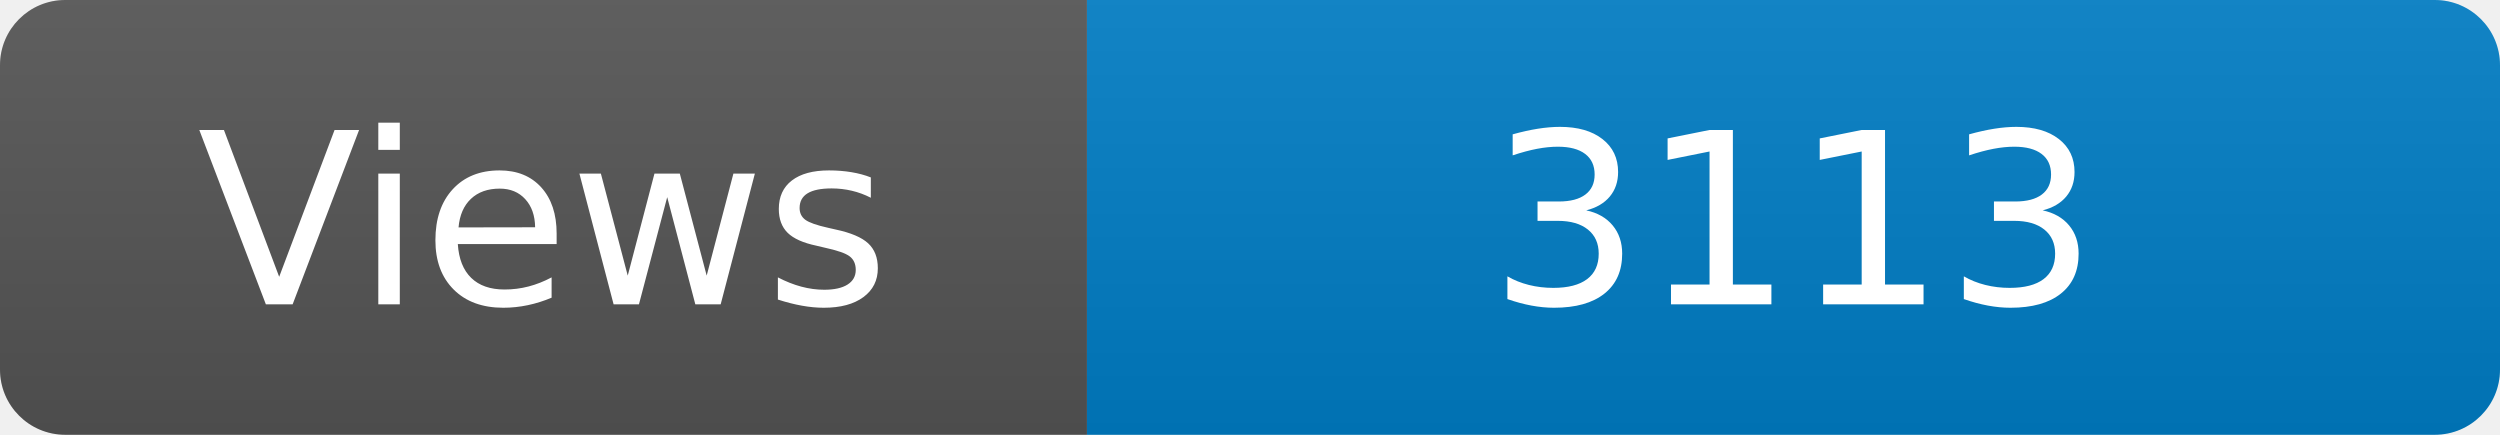
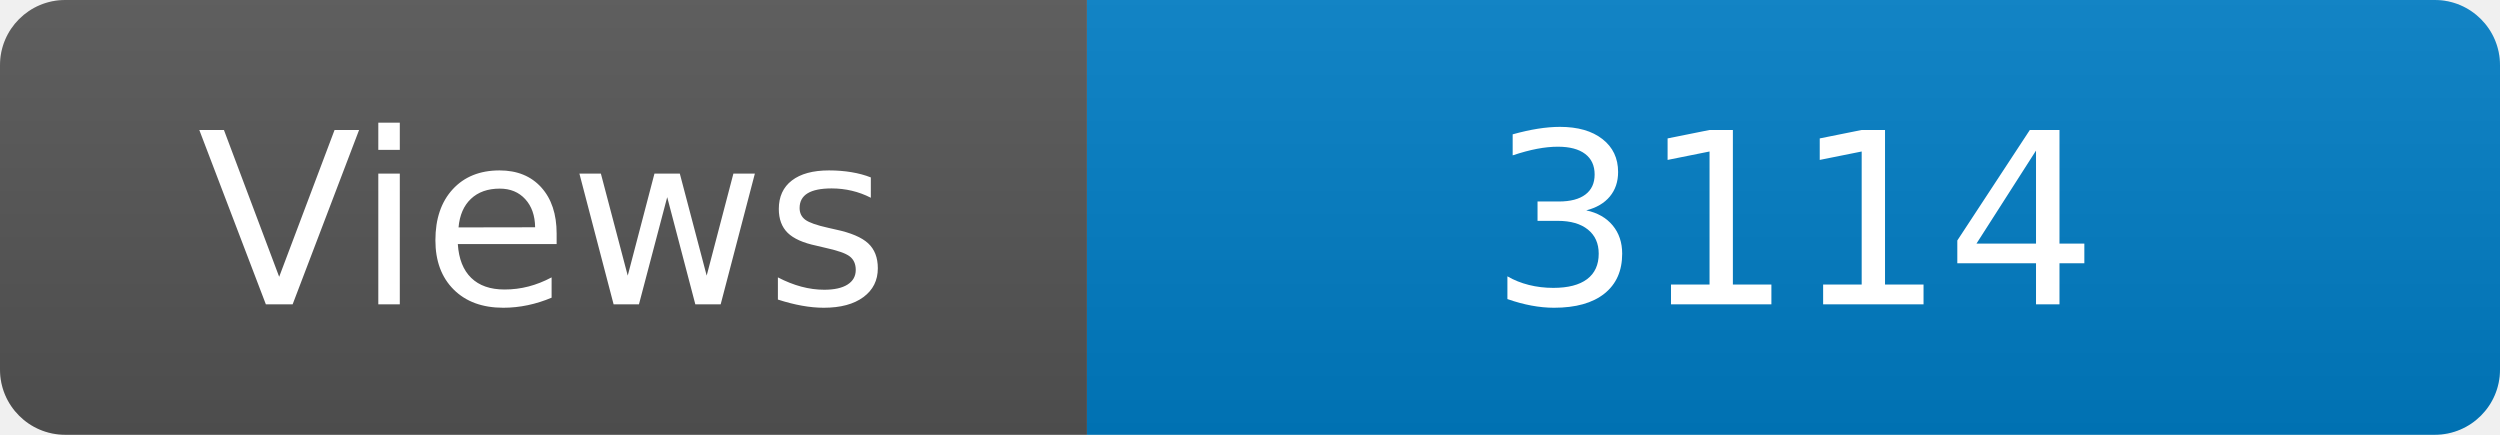
<svg xmlns="http://www.w3.org/2000/svg" width="115" height="20" role="img" aria-label="Maintained?: yes">
  <linearGradient id="s" x2="0" y2="100%">
    <stop offset="0" stop-color="#bbb" stop-opacity=".1" />
    <stop offset="1" stop-opacity=".1" />
  </linearGradient>
  <clipPath id="r">
    <rect width="115" height="20" rx="3" fill="#fff" />
  </clipPath>
  <g clip-path="url(#r)">
    <rect width="50" height="20" fill="#555" />
    <rect x="50" width="160" height="20" fill="#007ec6" />
    <rect width="115" height="20" fill="url(#s)" />
  </g>
  <g fill="#fff" text-anchor="middle" font-family="Verdana,Geneva,DejaVu Sans,sans-serif" font-size="110">
    <text x="250" y="140" transform="scale(.1)" fill="#fff">Views</text>
-     <text x="825" y="140" transform="scale(.1)" fill="#fff">3113</text>
+     <text x="825" y="140" transform="scale(.1)" fill="#fff">3114</text>
  </g>
</svg>
